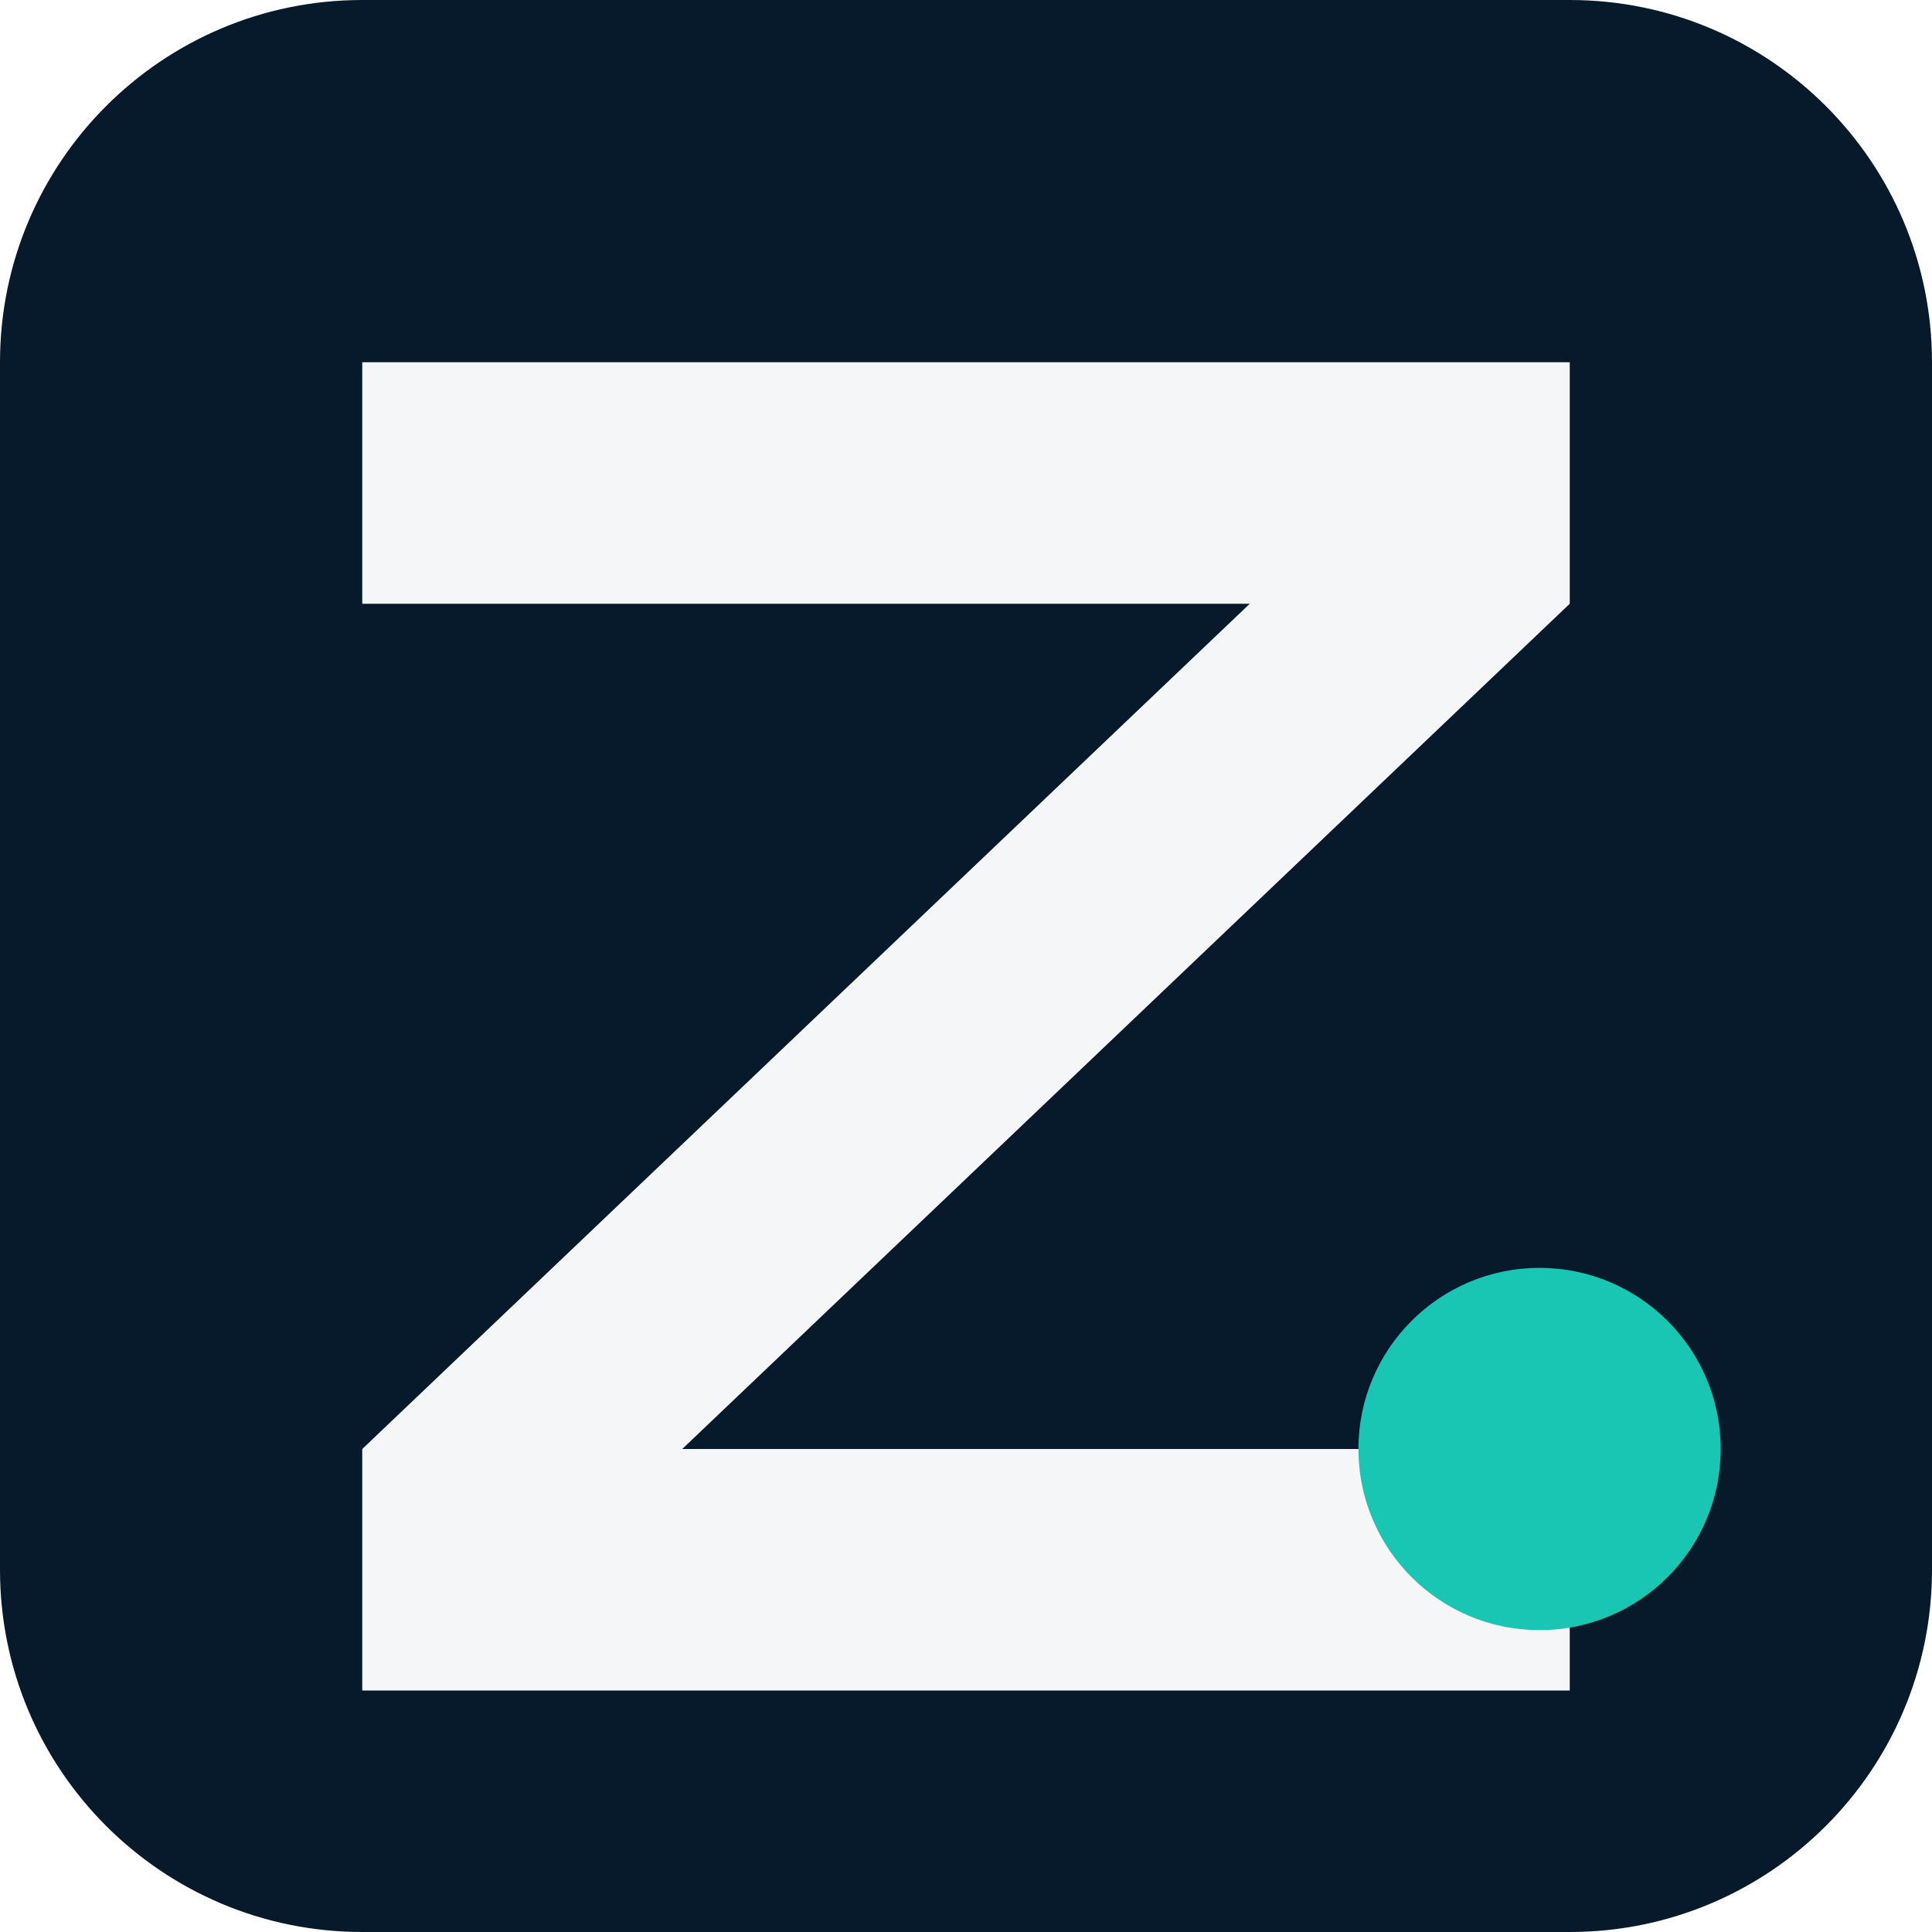
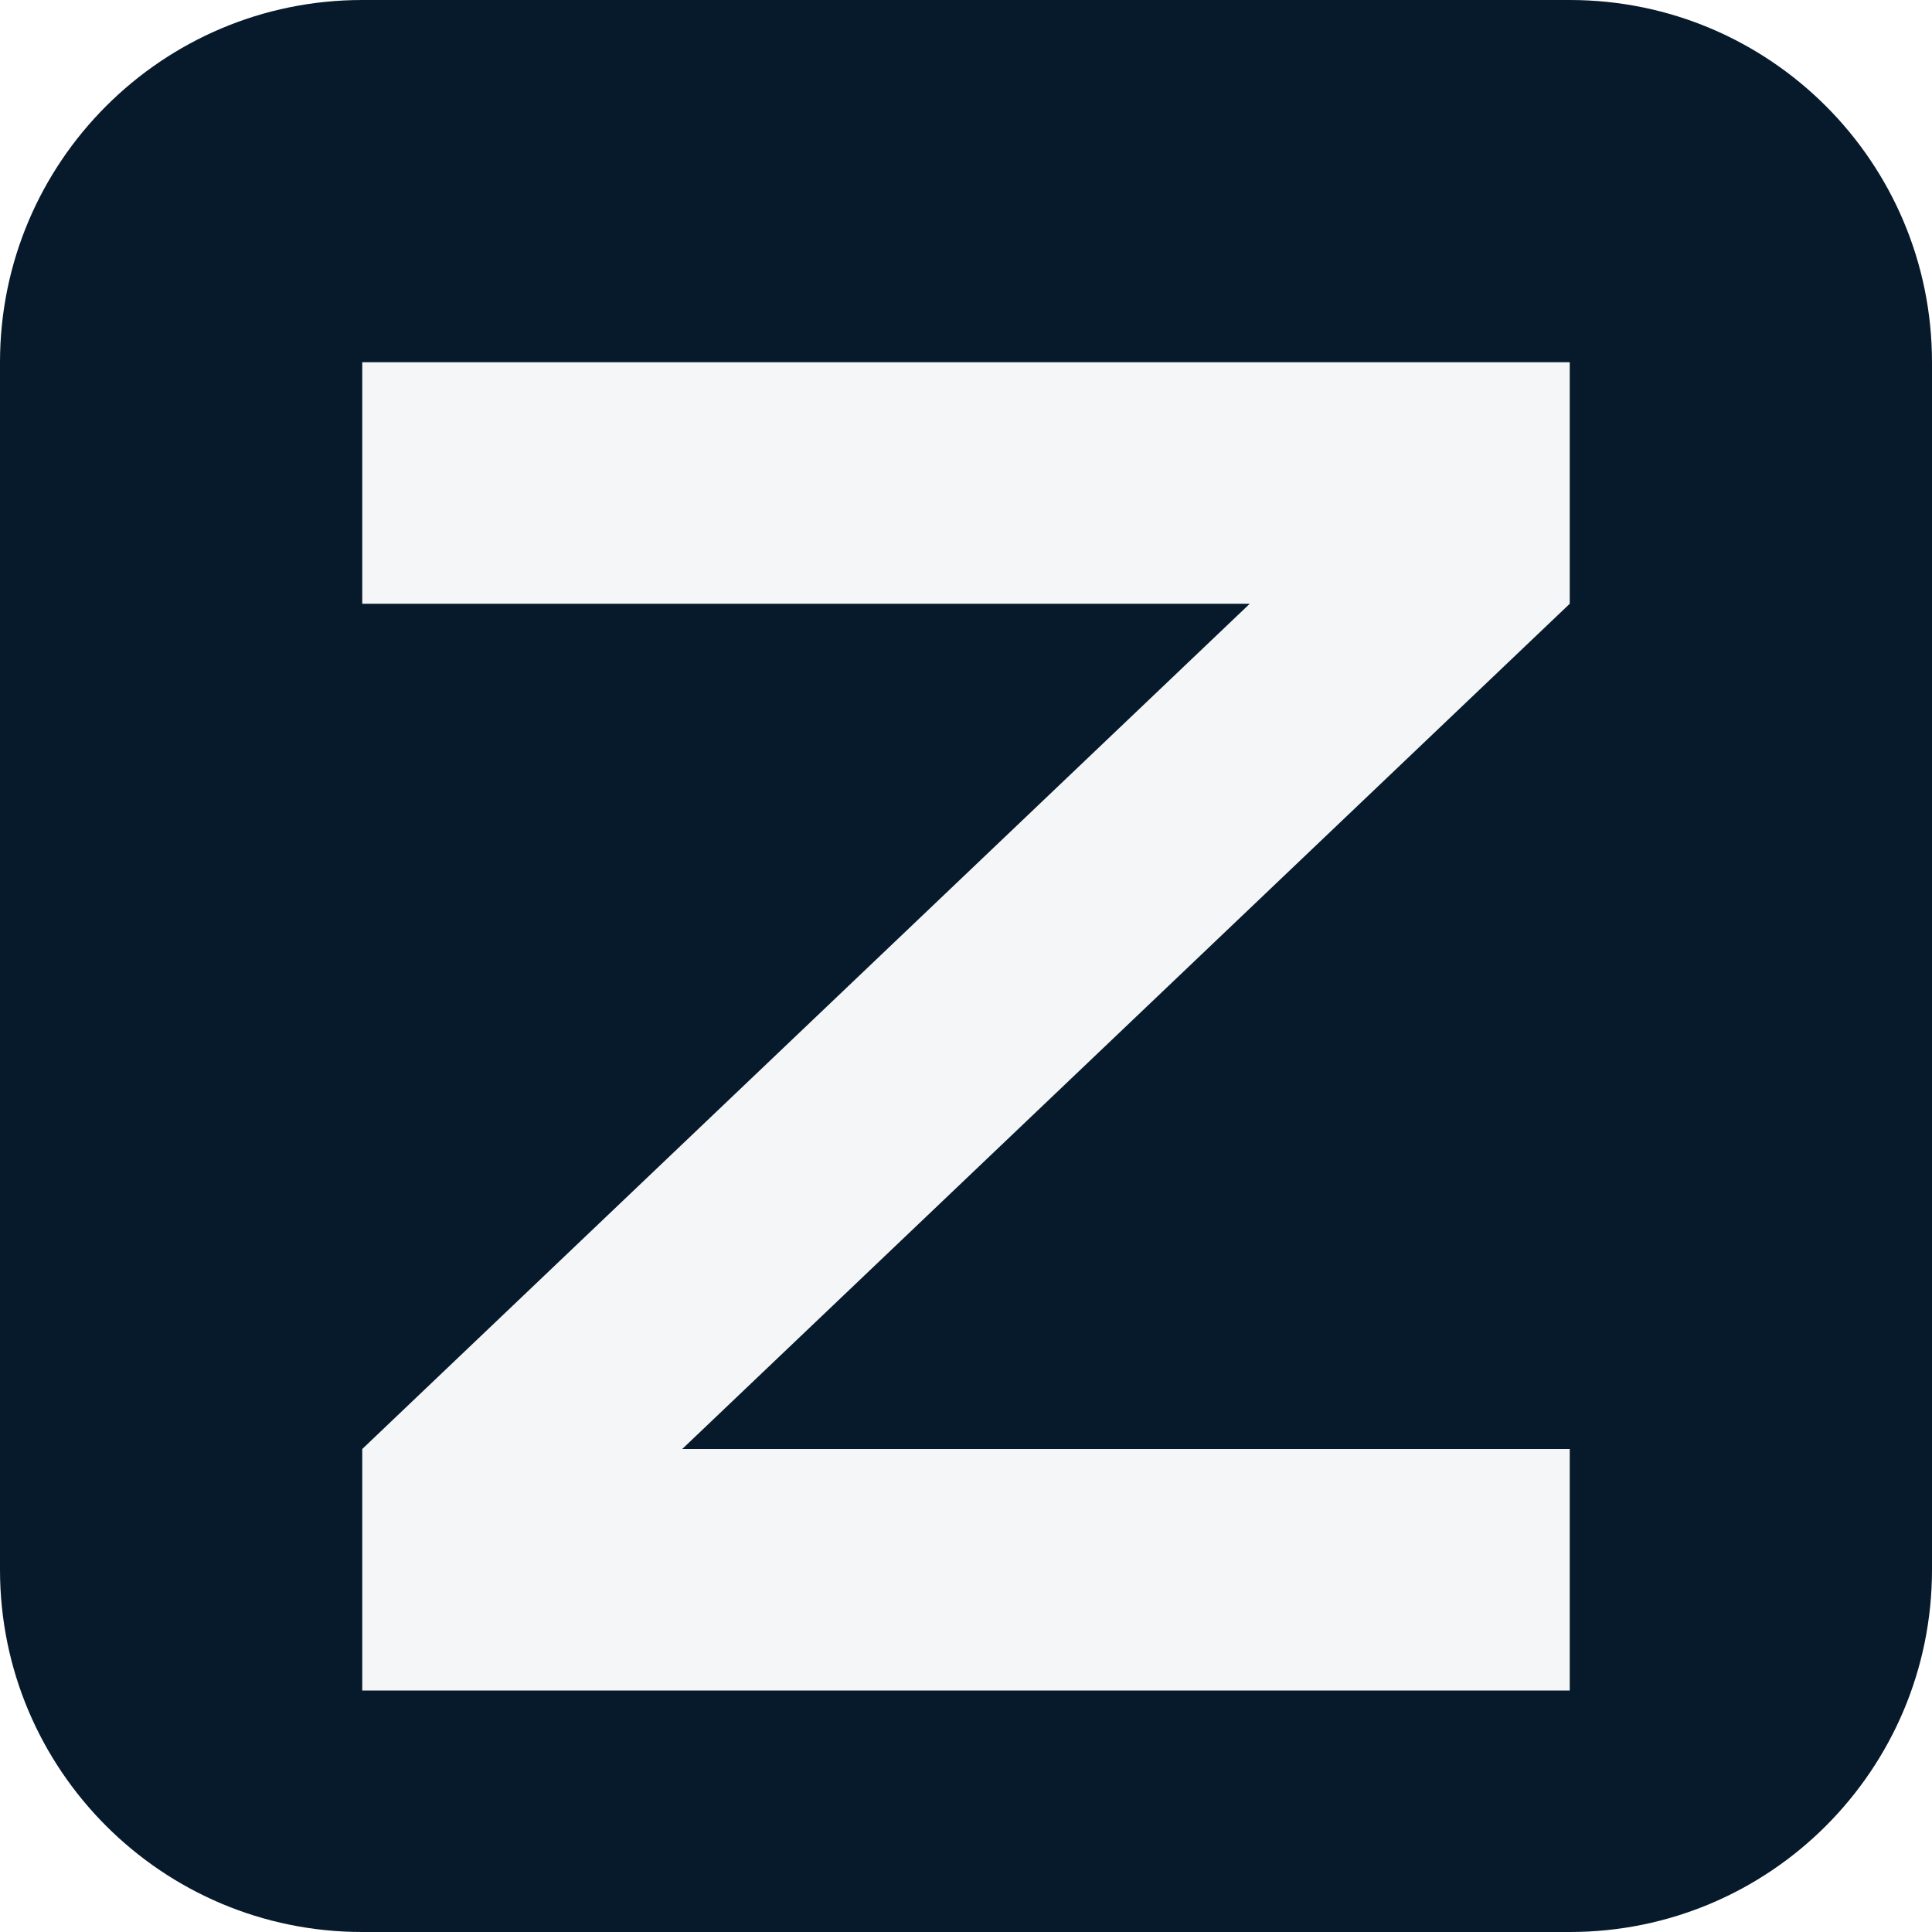
<svg xmlns="http://www.w3.org/2000/svg" viewBox="0 0 32 32">
  <rect width="32" height="32" rx="6" fill="#071A2B" />
  <path d="M6 6h20v4L11.3 24H26v4H6v-4L20.7 10H6V6Z" fill="#F4F6F7" />
-   <circle cx="25.5" cy="24" r="3" fill="#19C6B4" />
</svg>
